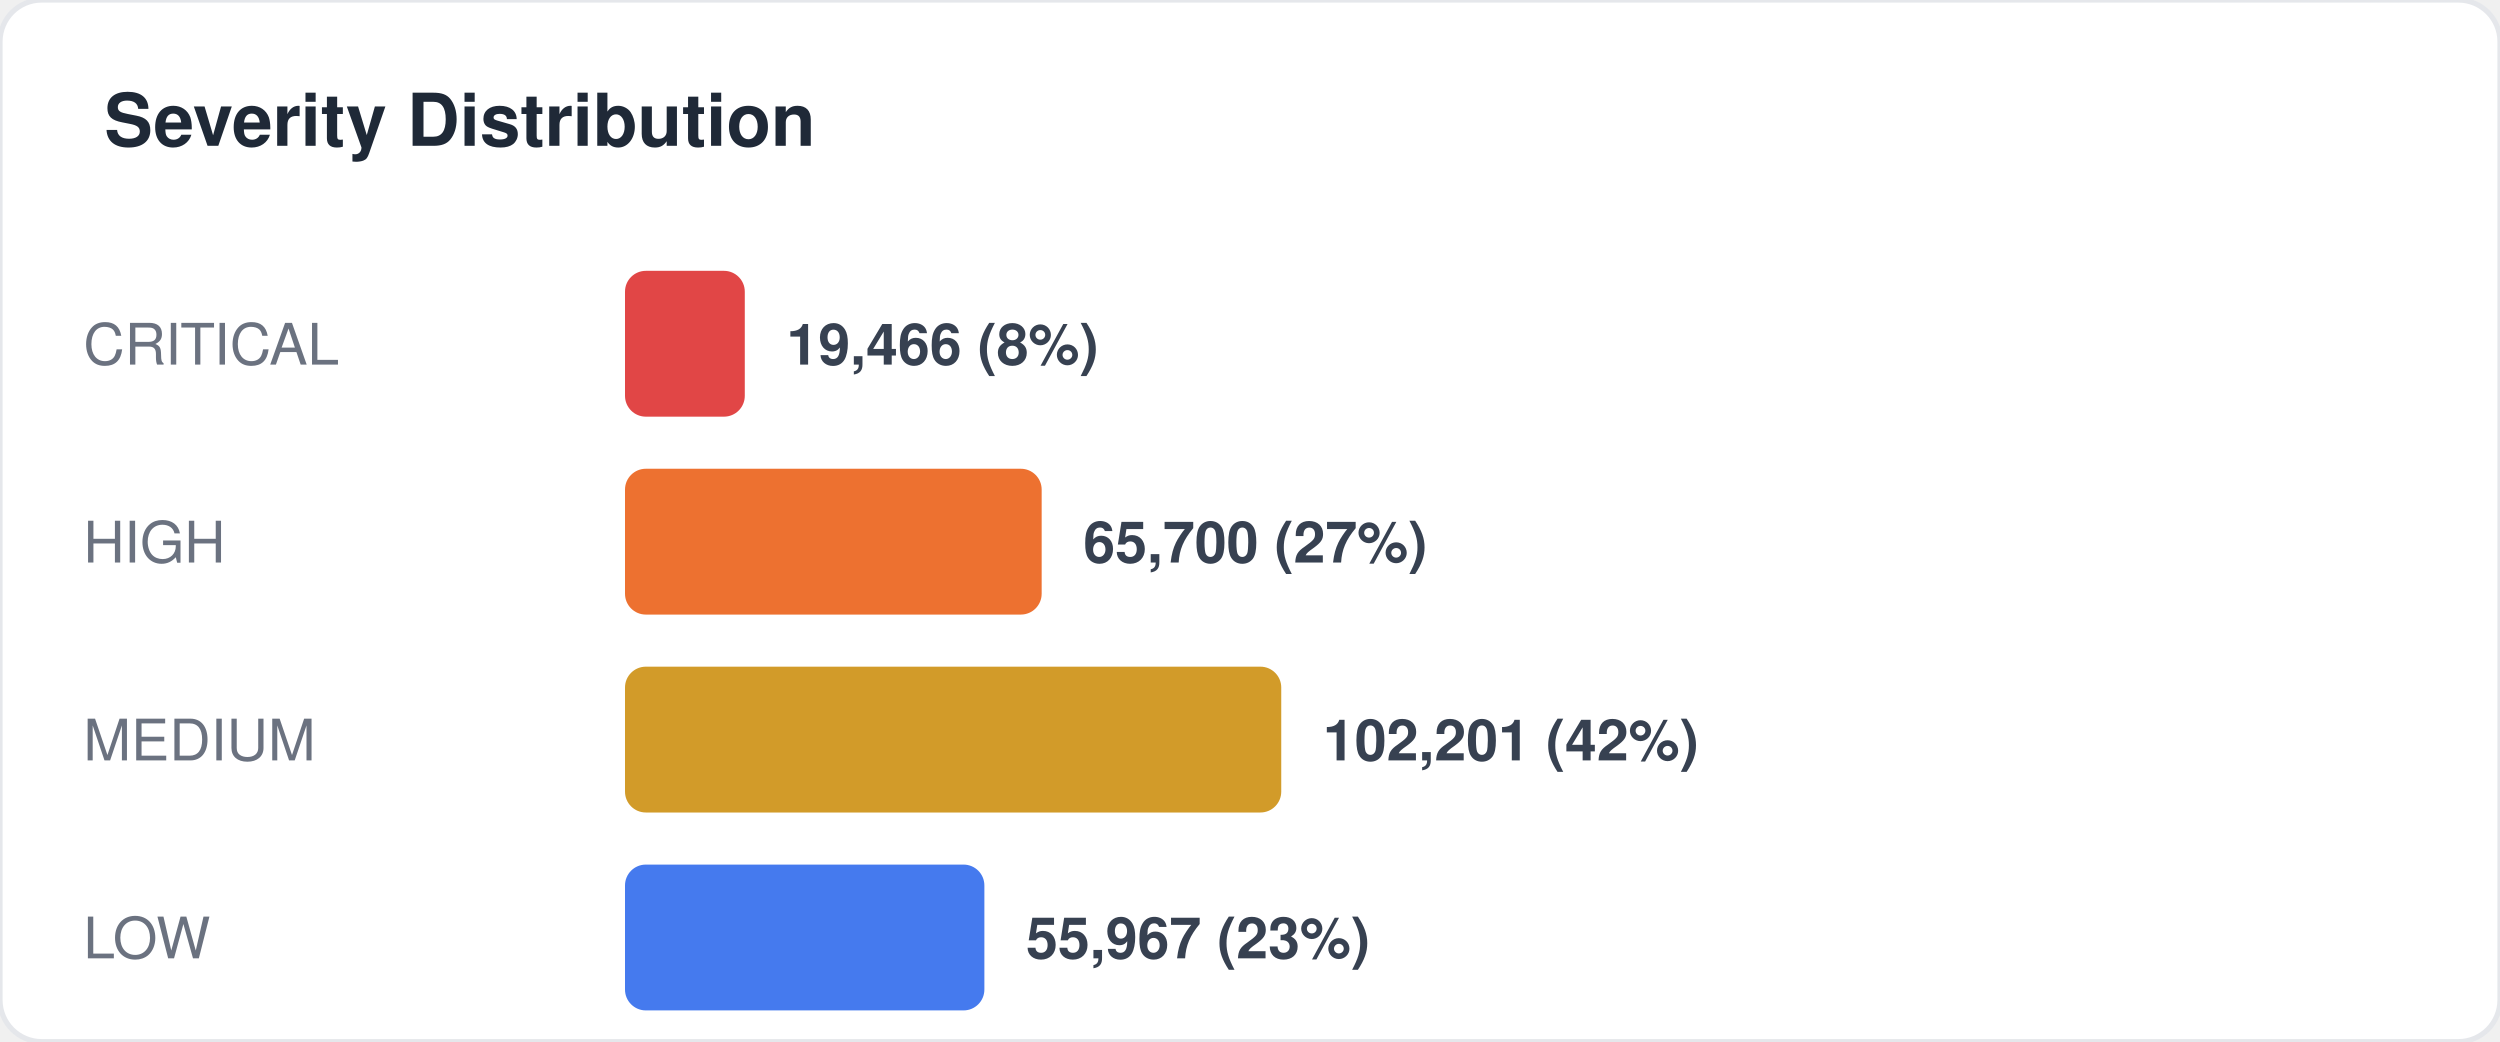
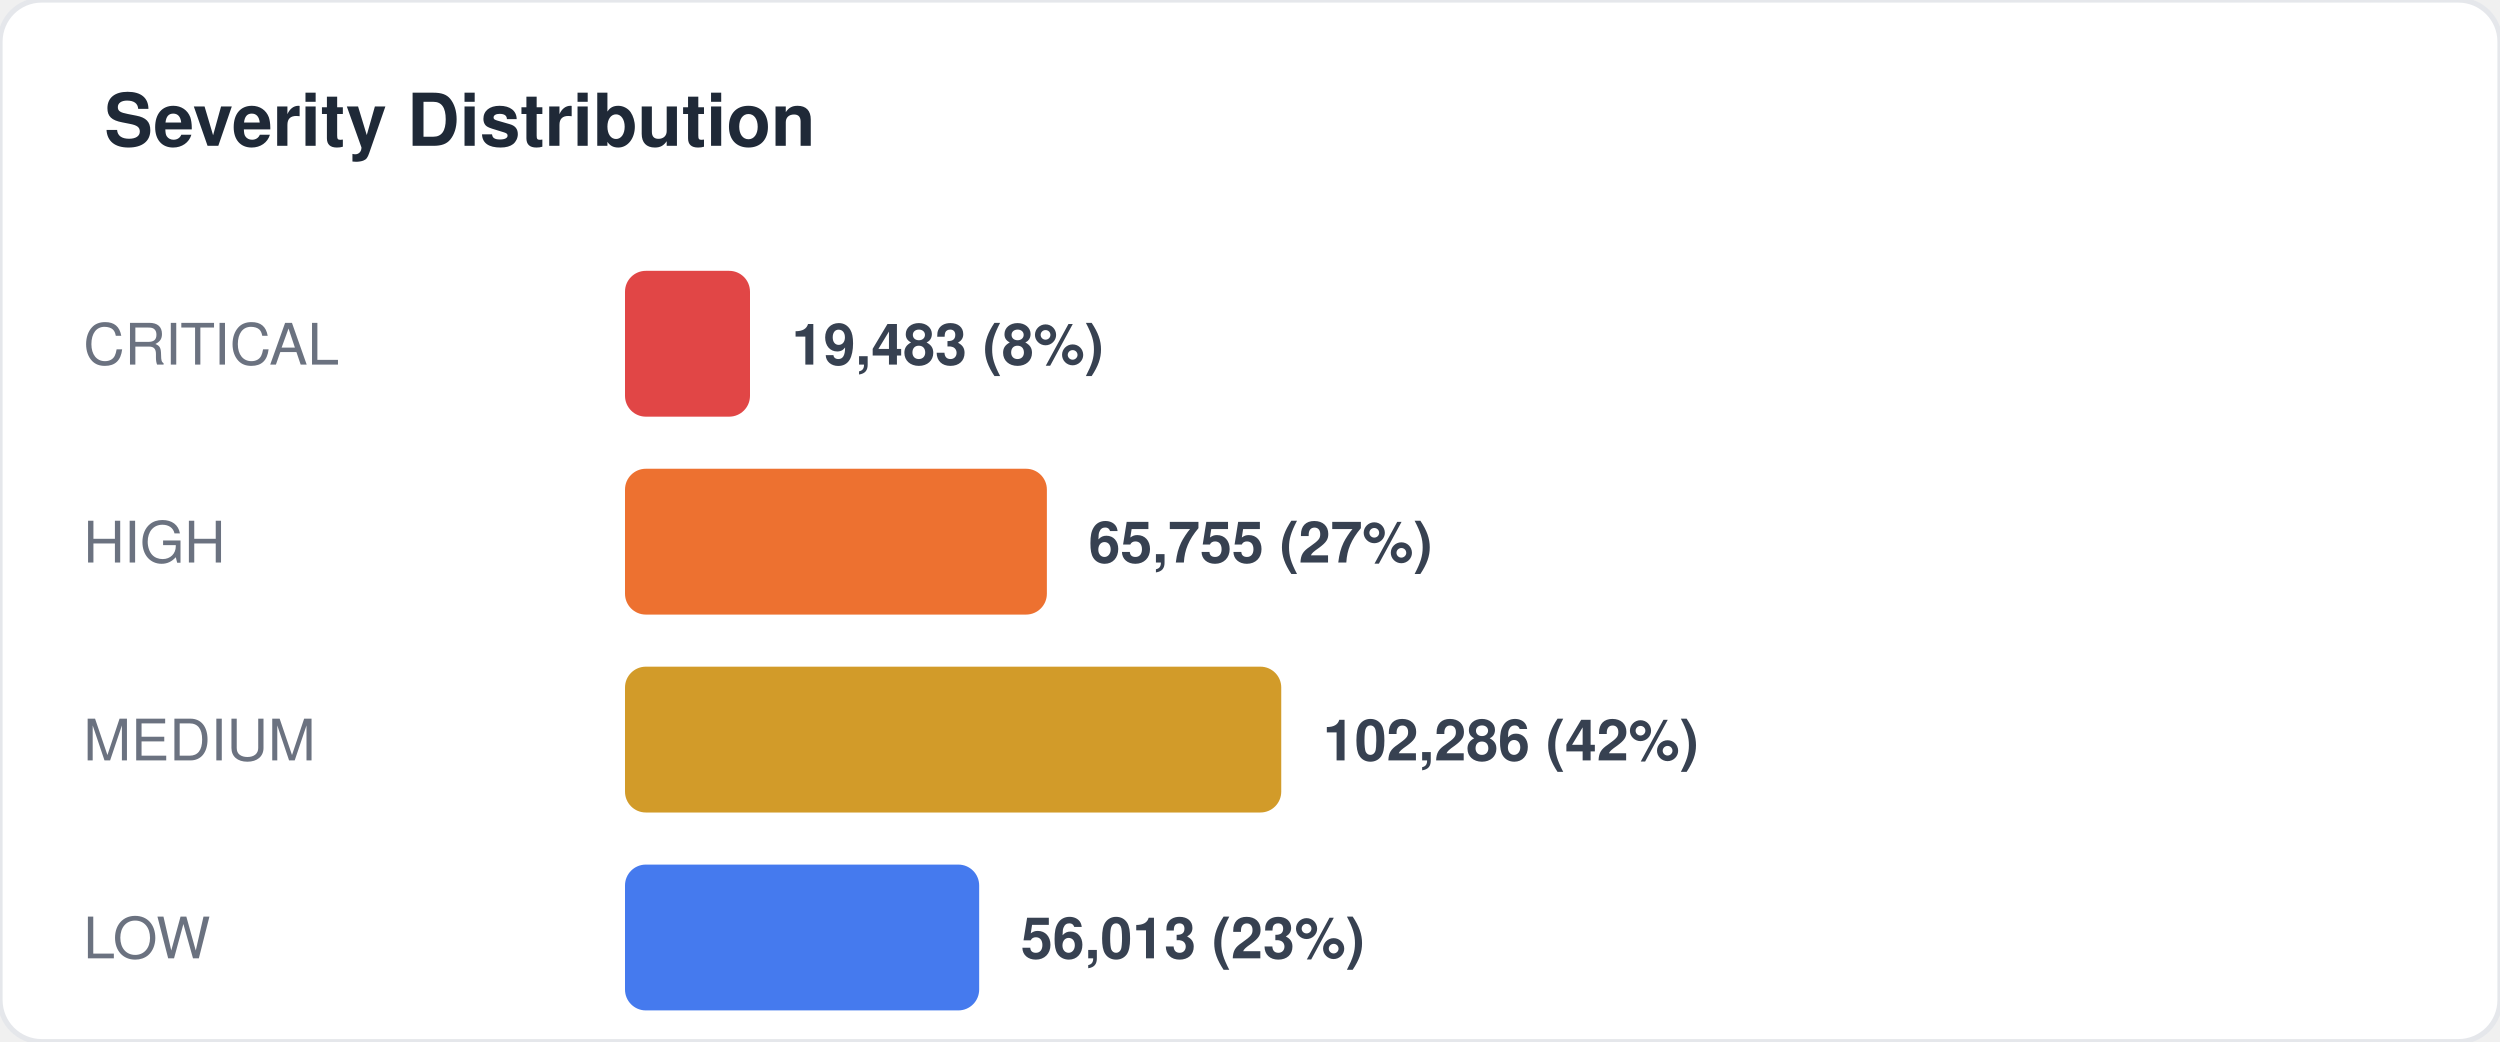
<svg xmlns="http://www.w3.org/2000/svg" width="480" height="200" viewBox="0 0 480 200" fill="none">
  <style>
  text { font-family: -apple-system, BlinkMacSystemFont, "Segoe UI", Helvetica, Arial, sans-serif; }
  .title { font-size: 14px; font-weight: 700; fill: #1f2937; }
  .label { font-size: 11px; fill: #6b7280; }
  .value { font-size: 11px; font-weight: 600; fill: #374151; }
  .big-number { font-size: 28px; font-weight: 800; fill: #111827; }
  .sub { font-size: 10px; fill: #9ca3af; }
</style>
  <rect width="480" height="200" rx="8" fill="#ffffff" stroke="#e5e7eb" stroke-width="1" />
  <text x="20" y="28" class="title">Severity Distribution</text>
  <text x="16" y="70" class="label">CRITICAL</text>
-   <rect x="120" y="52" width="23" height="28" rx="4" fill="#dc2626" opacity="0.85" />
-   <text x="151" y="70" class="value">19,466 (8%)</text>
+   <rect x="120" y="52" width="24" height="28" rx="4" fill="#dc2626" opacity="0.85" />
+   <text x="152" y="70" class="value">19,483 (8%)</text>
  <text x="16" y="108" class="label">HIGH</text>
-   <rect x="120" y="90" width="80" height="28" rx="4" fill="#ea580c" opacity="0.85" />
-   <text x="208" y="108" class="value">65,700 (27%)</text>
+   <rect x="120" y="90" width="81" height="28" rx="4" fill="#ea580c" opacity="0.85" />
+   <text x="209" y="108" class="value">65,755 (27%)</text>
  <text x="16" y="146" class="label">MEDIUM</text>
  <rect x="120" y="128" width="126" height="28" rx="4" fill="#ca8a04" opacity="0.85" />
-   <text x="254" y="146" class="value">102,201 (42%)</text>
+   <text x="254" y="146" class="value">102,286 (42%)</text>
  <text x="16" y="184" class="label">LOW</text>
-   <rect x="120" y="166" width="69" height="28" rx="4" fill="#2563eb" opacity="0.85" />
-   <text x="197" y="184" class="value">55,967 (23%)</text>
+   <rect x="120" y="166" width="68" height="28" rx="4" fill="#2563eb" opacity="0.85" />
+   <text x="196" y="184" class="value">56,013 (23%)</text>
</svg>
